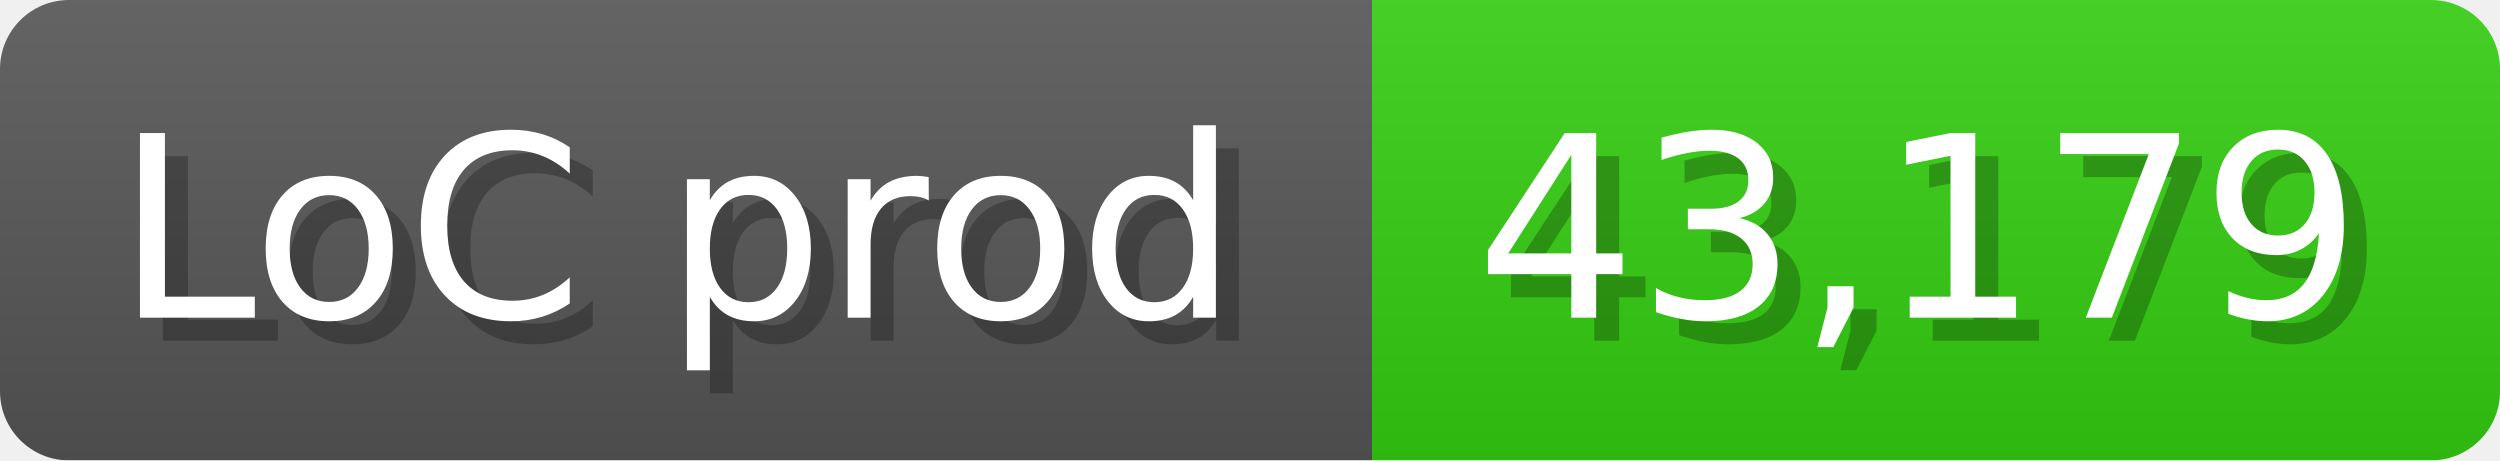
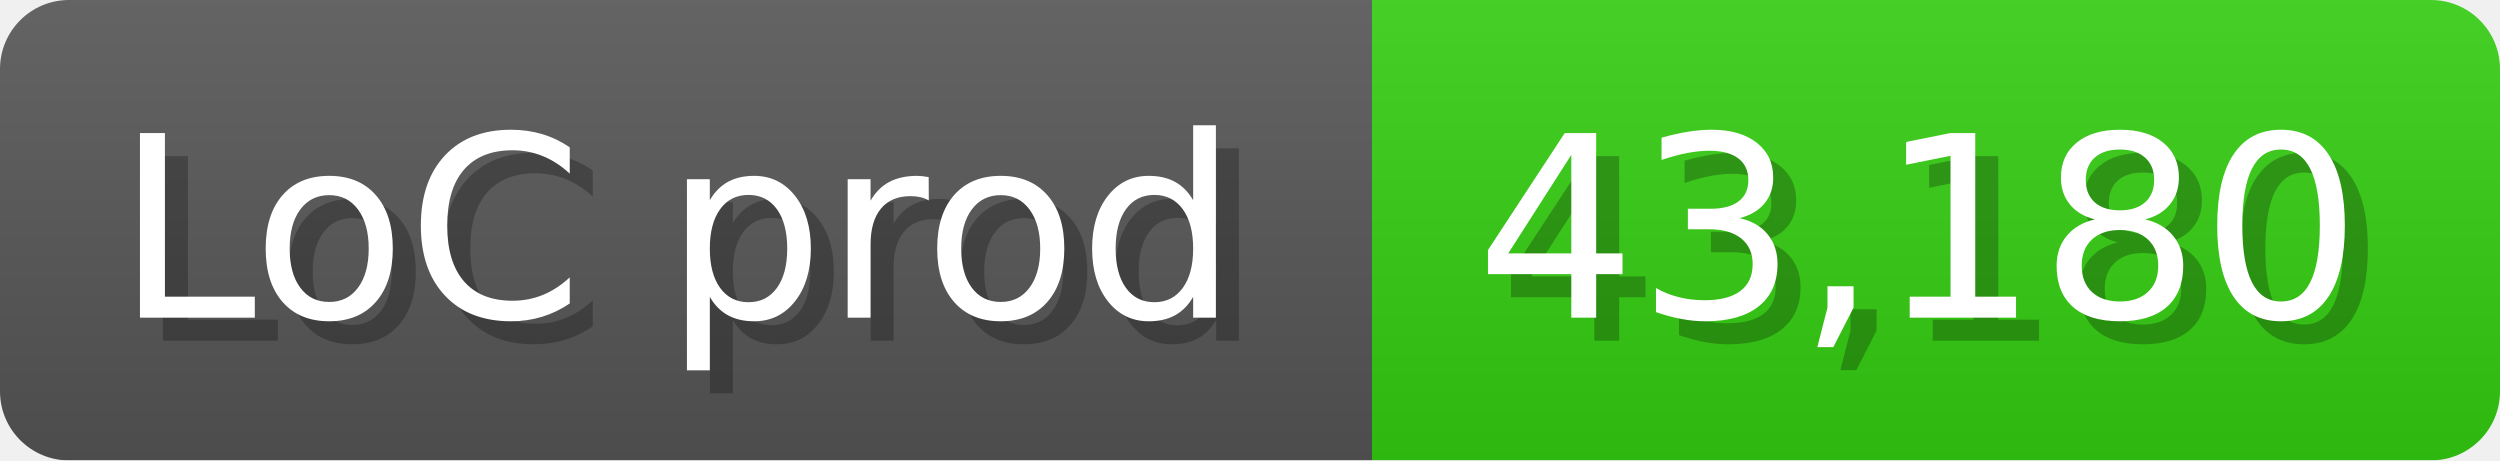
<svg xmlns="http://www.w3.org/2000/svg" width="108.6" height="20" viewBox="0 0 1086 200">
  <linearGradient id="a" x2="0" y2="100%">
    <stop offset="0" stop-opacity=".1" stop-color="#EEE" />
    <stop offset="1" stop-opacity=".1" />
  </linearGradient>
  <mask id="m">
    <rect width="1086" height="200" rx="30" fill="#FFF" />
  </mask>
  <g mask="url(#m)">
    <rect width="596" height="200" fill="#555" />
    <rect width="490" height="200" fill="#3C1" x="596" />
    <rect width="1086" height="200" fill="url(#a)" />
  </g>
  <g fill="#fff" text-anchor="start" font-family="Verdana,DejaVu Sans,sans-serif" font-size="110">
    <text x="60" y="148" textLength="496" fill="#000" opacity="0.25">LoC prod</text>
    <text x="50" y="138" textLength="496">LoC prod</text>
-     <text x="651" y="148" textLength="390" fill="#000" opacity="0.25">43,179</text>
-     <text x="641" y="138" textLength="390">43,179</text>
+     <text x="651" y="148" textLength="390" fill="#000" opacity="0.25">43,180</text>
+     <text x="641" y="138" textLength="390">43,180</text>
  </g>
</svg>
